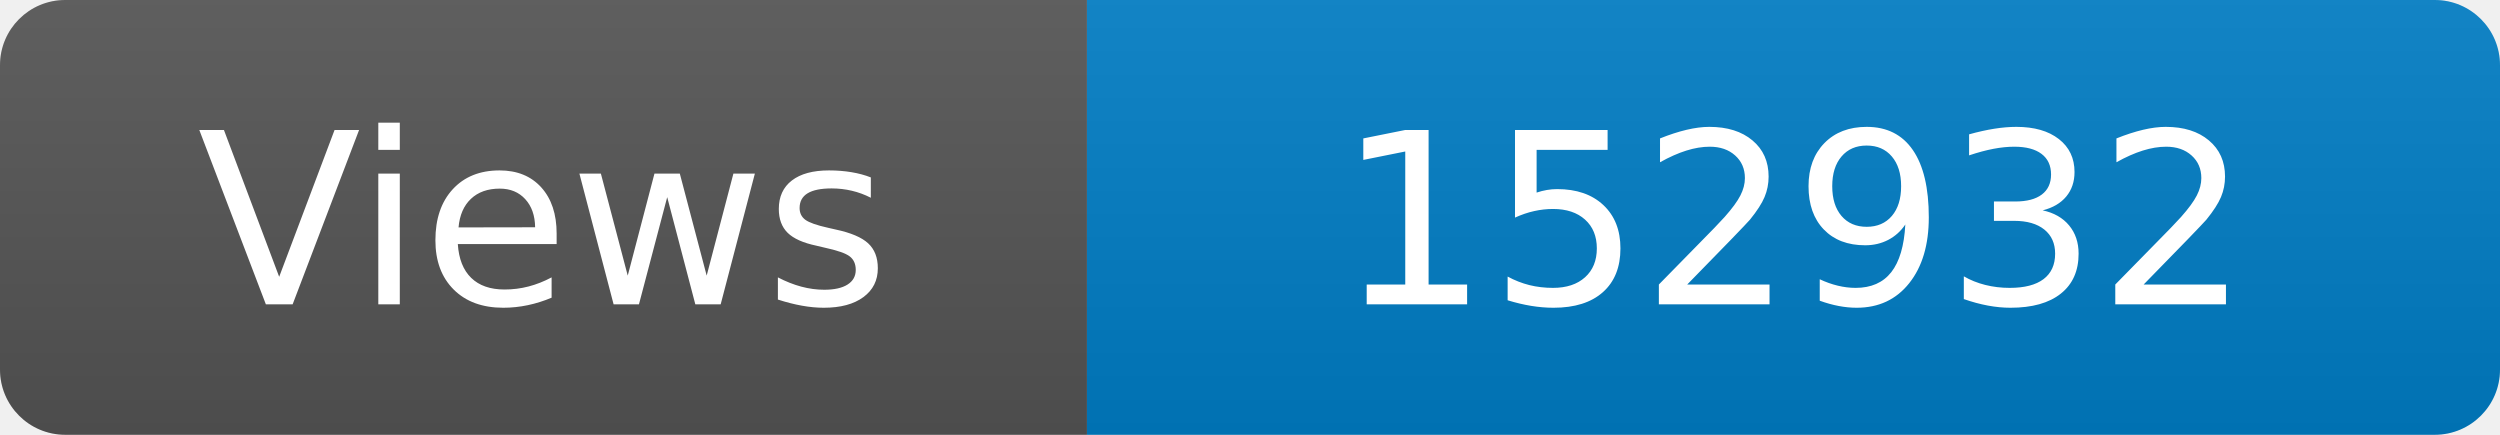
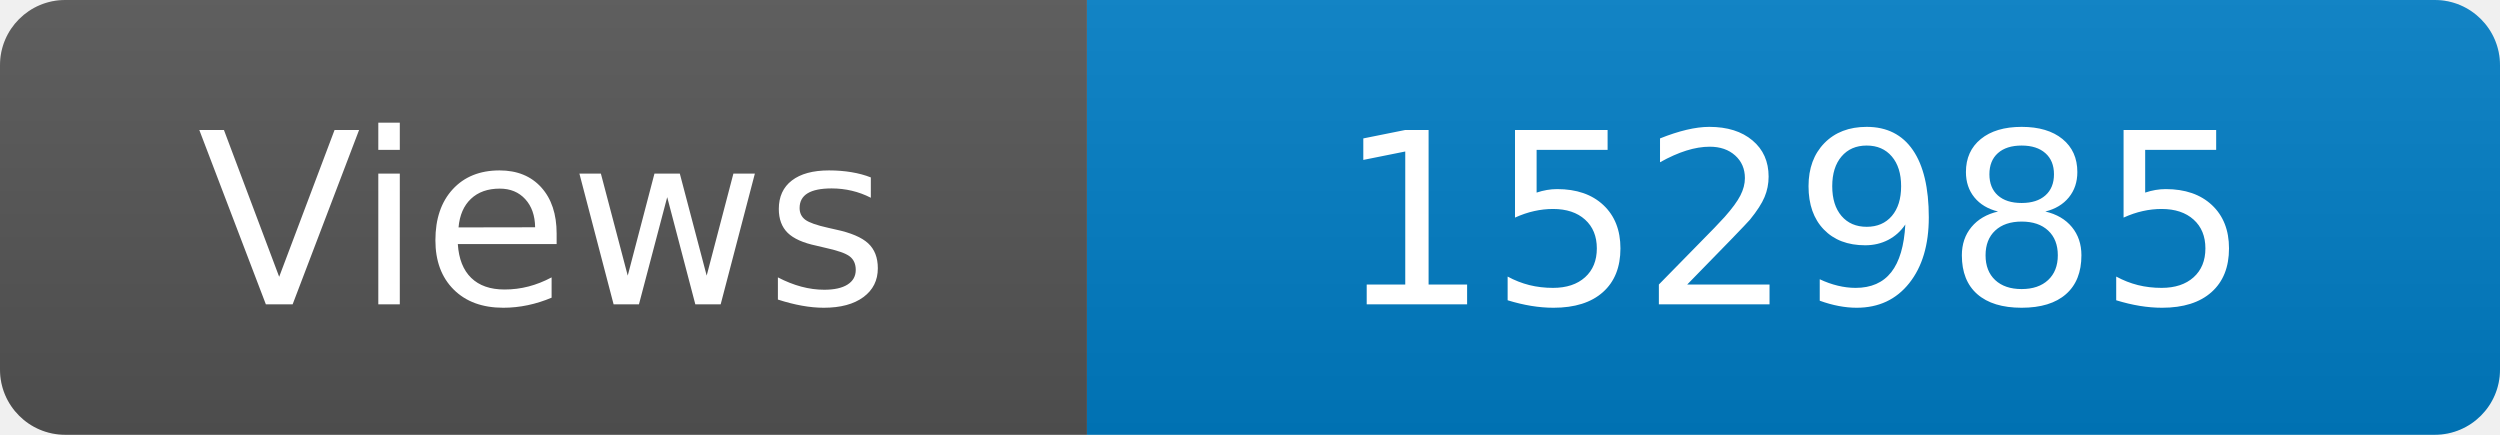
<svg xmlns="http://www.w3.org/2000/svg" width="115" height="20" role="img" aria-label="Maintained?: yes">
  <linearGradient id="s" x2="0" y2="100%">
    <stop offset="0" stop-color="#bbb" stop-opacity=".1" />
    <stop offset="1" stop-opacity=".1" />
  </linearGradient>
  <clipPath id="r">
    <rect width="115" height="20" rx="3" fill="#fff" />
  </clipPath>
  <g clip-path="url(#r)">
    <rect width="50" height="20" fill="#555" />
    <rect x="50" width="160" height="20" fill="#007ec6" />
    <rect width="115" height="20" fill="url(#s)" />
  </g>
  <g fill="#fff" text-anchor="middle" font-family="Verdana,Geneva,DejaVu Sans,sans-serif" font-size="110">
    <text x="250" y="140" transform="scale(.1)" fill="#fff">Views</text>
-     <text x="825" y="140" transform="scale(.1)" fill="#fff">152932</text>
+     <text x="825" y="140" transform="scale(.1)" fill="#fff">152985</text>
  </g>
</svg>
